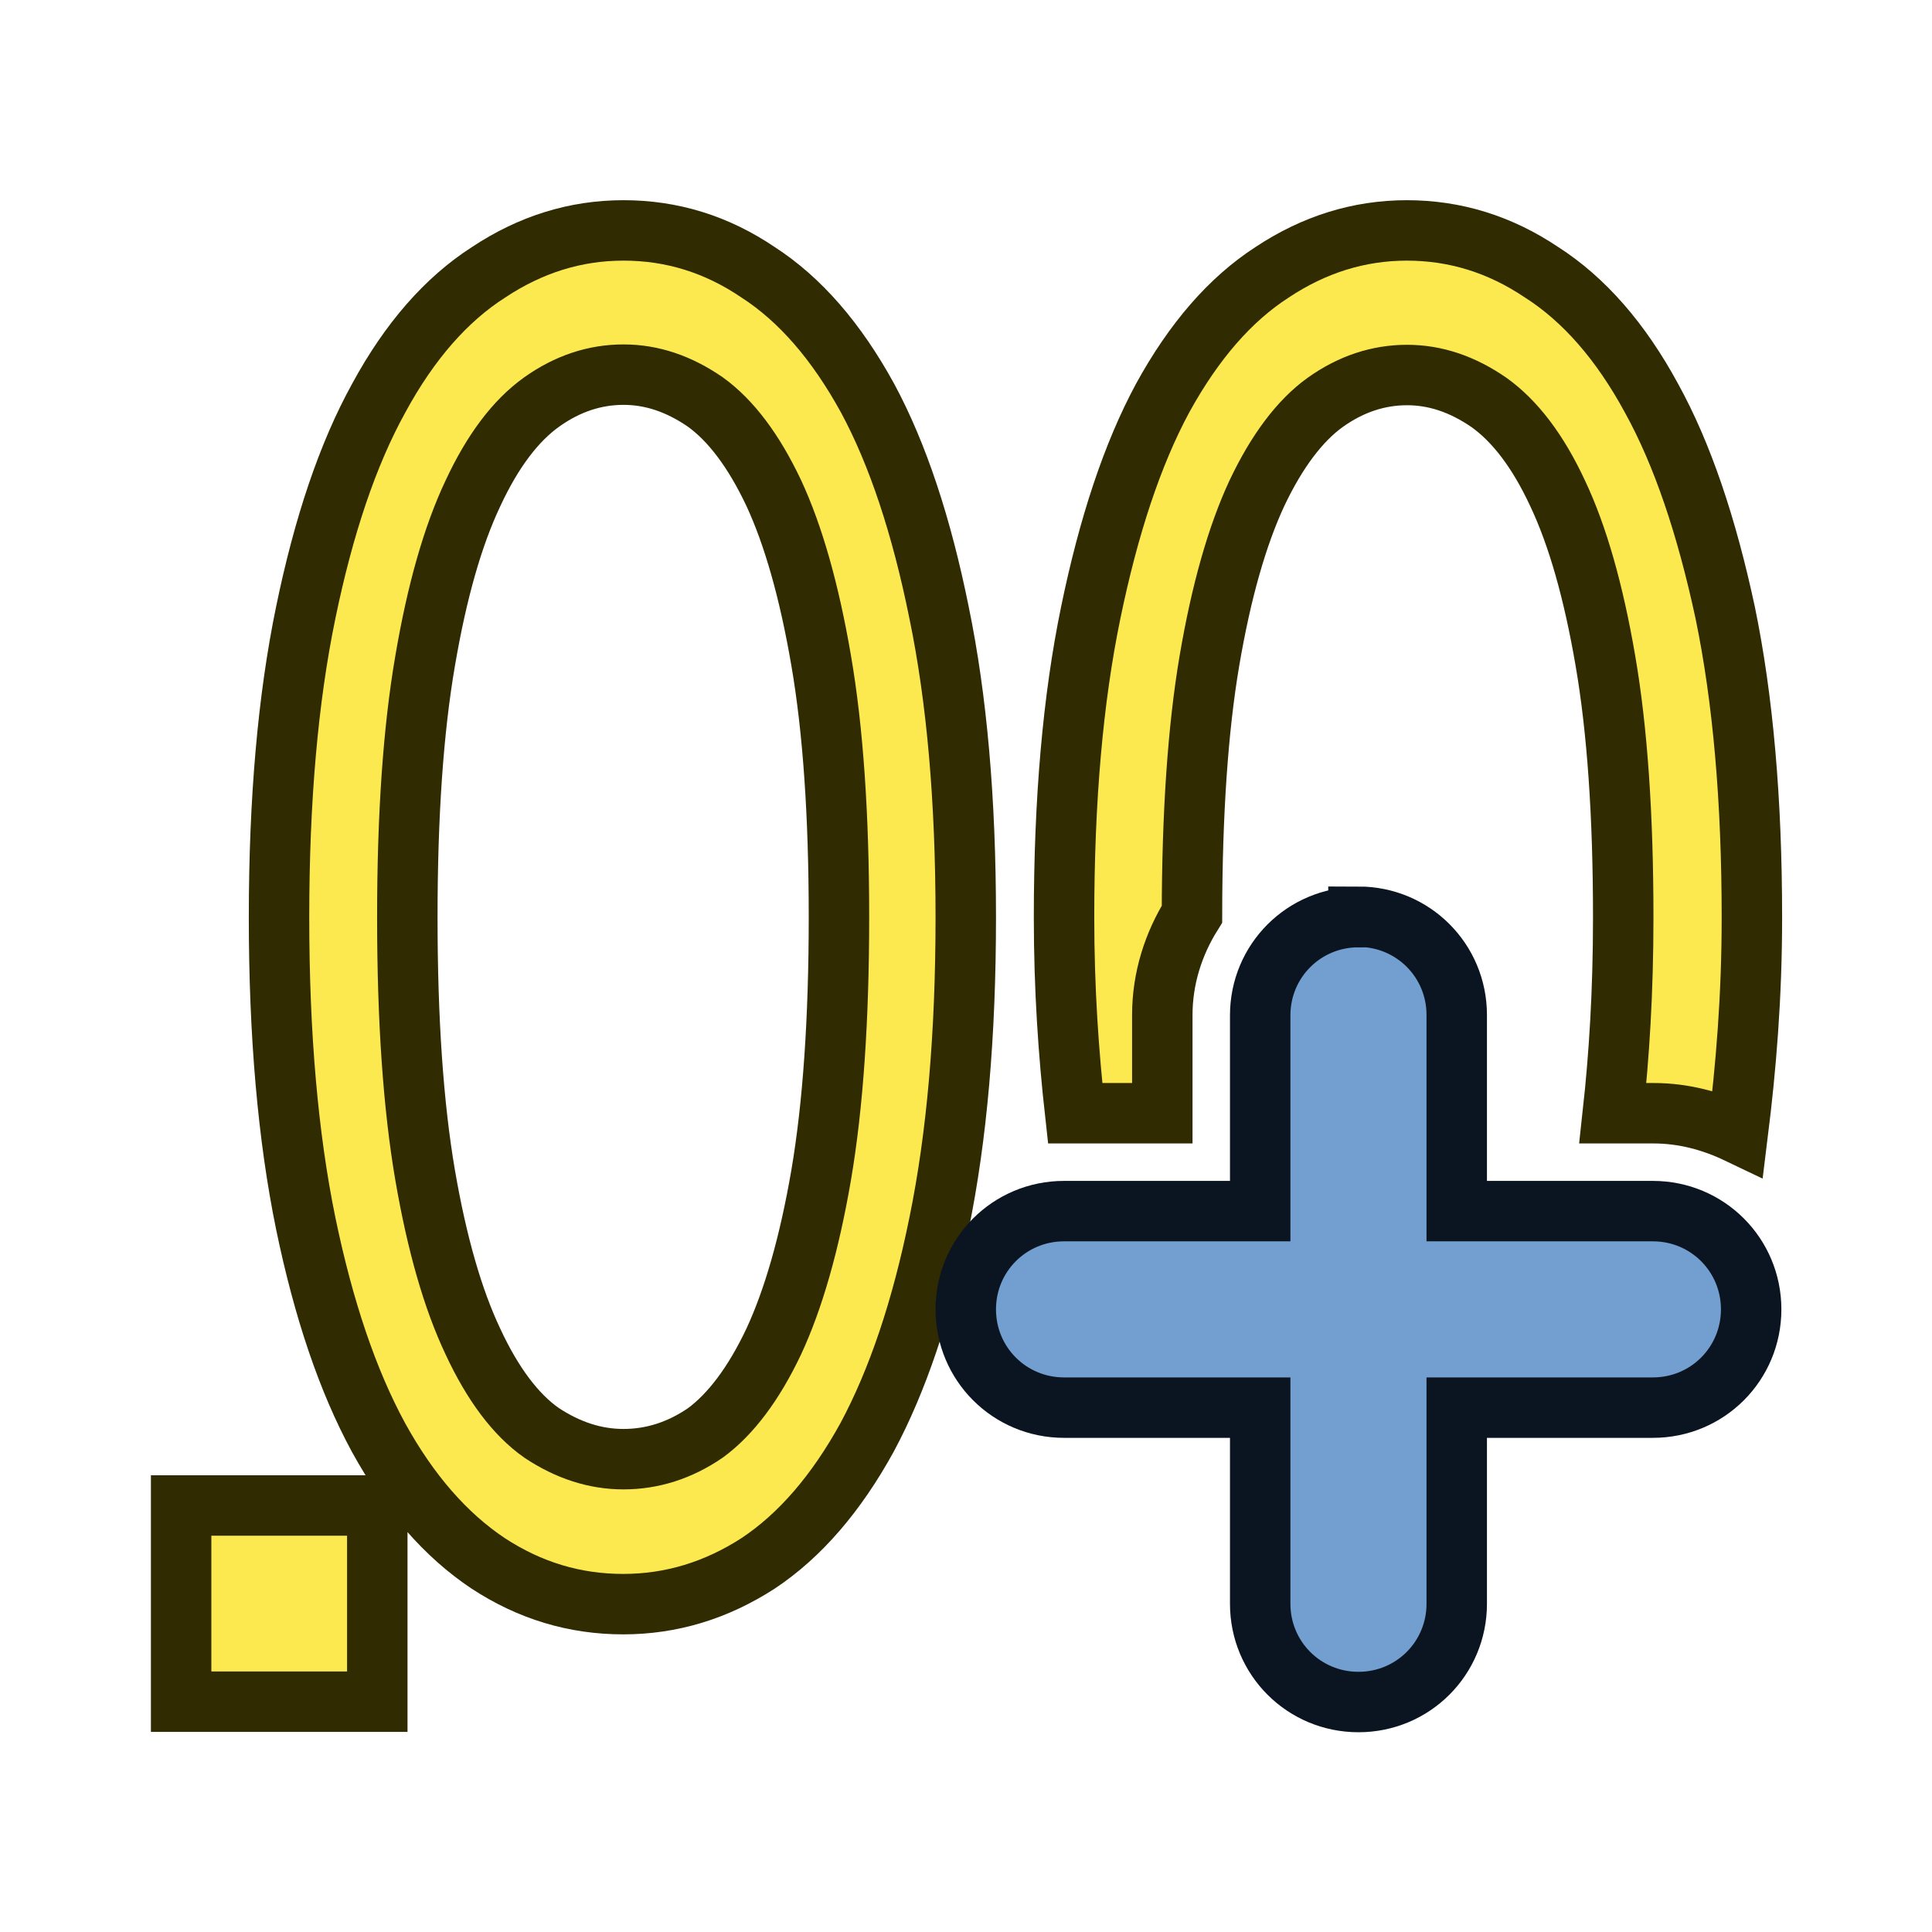
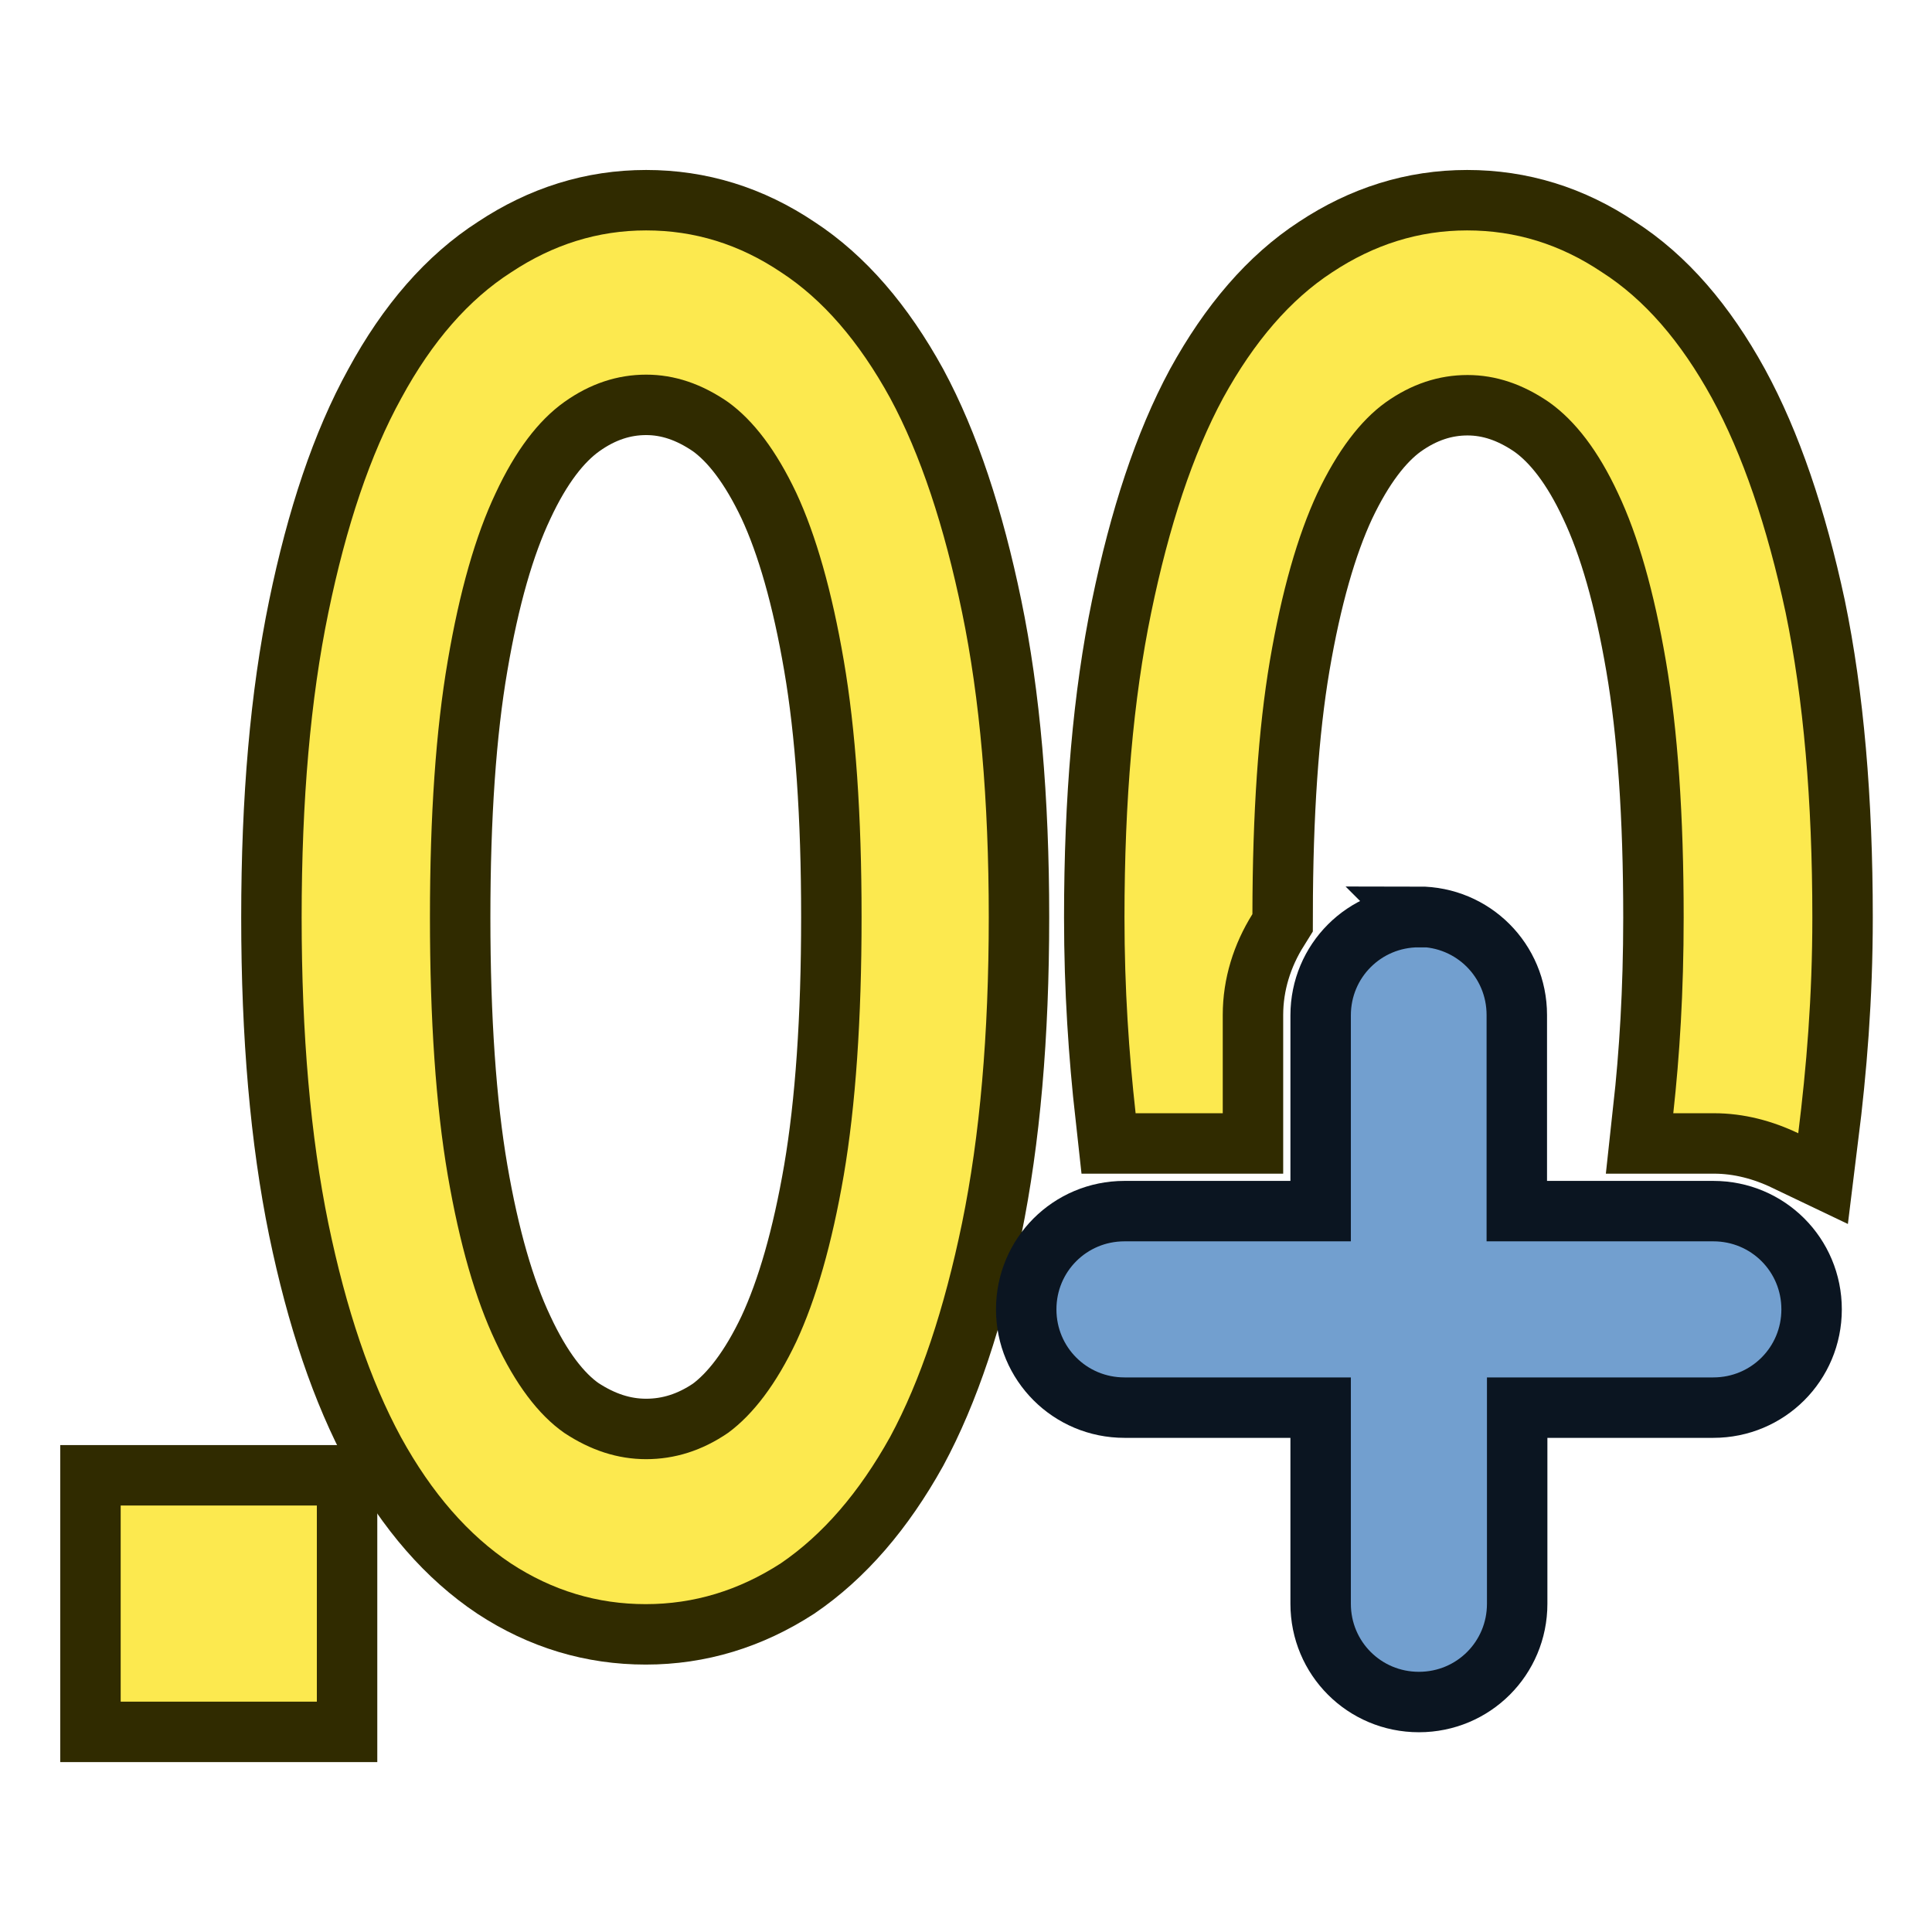
<svg xmlns="http://www.w3.org/2000/svg" width="64" height="64" viewBox="0 0 16.933 16.933" version="1.1" id="svg998">
  <defs id="defs992" />
  <g id="g1" transform="matrix(3.25,0,0,3.249673,1.587512,1.158287)" style="stroke-width:0.308">
-     <path d="m 1.193,0.265 c -0.13,0 -0.251,0.038 -0.364,0.113 C 0.715,0.451 0.616,0.564 0.533,0.717 0.449,0.869 0.384,1.063 0.336,1.296 c -0.048,0.232 -0.072,0.505 -0.072,0.822 0,0.316 0.024,0.591 0.072,0.825 0.048,0.232 0.113,0.424 0.196,0.577 0.083,0.151 0.182,0.264 0.296,0.34 0.113,0.074 0.234,0.11 0.364,0.11 0.13,0 0.251,-0.037 0.364,-0.11 0.113,-0.075 0.211,-0.189 0.294,-0.34 0.082,-0.153 0.147,-0.345 0.194,-0.577 0.048,-0.234 0.072,-0.508 0.072,-0.825 0,-0.316 -0.024,-0.59 -0.072,-0.822 C 1.997,1.063 1.933,0.869 1.851,0.717 1.767,0.564 1.669,0.451 1.556,0.378 1.444,0.302 1.323,0.265 1.193,0.265 Z m 2.113,0 c -0.13,0 -0.251,0.038 -0.364,0.113 C 2.829,0.451 2.731,0.564 2.647,0.717 2.565,0.869 2.501,1.063 2.453,1.296 c -0.048,0.232 -0.072,0.505 -0.072,0.822 0,0.193 0.012,0.366 0.03,0.528 h 0.235 V 2.381 c 0,-0.099 0.03,-0.192 0.08,-0.272 3.705e-4,-0.272 0.016,-0.5 0.047,-0.683 0.032,-0.188 0.075,-0.338 0.128,-0.452 0.054,-0.114 0.116,-0.196 0.184,-0.245 0.07,-0.05 0.144,-0.074 0.221,-0.074 0.077,0 0.15,0.025 0.221,0.074 0.07,0.05 0.132,0.131 0.185,0.245 0.054,0.114 0.097,0.265 0.129,0.452 0.032,0.186 0.048,0.416 0.048,0.692 0,0.202 -0.011,0.373 -0.028,0.528 h 0.11 c 0.081,0 0.158,0.021 0.227,0.054 0.022,-0.177 0.038,-0.367 0.038,-0.582 0,-0.316 -0.024,-0.59 -0.072,-0.822 C 4.114,1.063 4.049,0.869 3.965,0.717 3.882,0.564 3.783,0.451 3.669,0.378 3.556,0.302 3.435,0.265 3.305,0.265 Z M 1.193,0.654 c 0.077,0 0.15,0.025 0.221,0.074 0.069,0.05 0.13,0.131 0.184,0.245 0.053,0.114 0.096,0.265 0.128,0.452 0.032,0.186 0.048,0.416 0.048,0.692 0,0.276 -0.016,0.508 -0.048,0.696 -0.032,0.186 -0.075,0.335 -0.128,0.449 -0.054,0.114 -0.116,0.196 -0.184,0.246 -0.07,0.048 -0.144,0.071 -0.221,0.071 -0.077,0 -0.15,-0.024 -0.221,-0.071 C 0.902,3.459 0.84,3.376 0.787,3.262 0.733,3.148 0.69,2.999 0.658,2.813 0.626,2.626 0.61,2.394 0.61,2.118 c 0,-0.276 0.016,-0.506 0.048,-0.692 C 0.69,1.238 0.733,1.088 0.787,0.974 0.84,0.86 0.902,0.778 0.972,0.728 1.042,0.678 1.116,0.654 1.193,0.654 Z M 0,3.704 V 4.233 H 0.529 V 3.704 Z" fill="#696969" id="path1" style="fill:#fce94f;stroke:#302b00;stroke-width:0.163;stroke-dasharray:none" />
-     <path d="m 3.175,2.117 c -0.147,0 -0.265,0.118 -0.265,0.265 V 2.91 H 2.381 c -0.147,0 -0.265,0.118 -0.265,0.265 0,0.147 0.118,0.265 0.265,0.265 h 0.529 v 0.529 c 0,0.147 0.118,0.265 0.265,0.265 0.147,0 0.265,-0.118 0.265,-0.265 V 3.44 h 0.529 c 0.147,0 0.265,-0.118 0.265,-0.265 0,-0.147 -0.118,-0.265 -0.265,-0.265 H 3.44 V 2.381 c 0,-0.147 -0.118,-0.265 -0.265,-0.265 z" fill="#4d82b8" id="path2-7" style="fill:#729fcf;stroke:#0b1521;stroke-width:0.163;stroke-dasharray:none" />
+     <g id="g4">
+       <path style="fill:#302b00;stroke:#302b00;stroke-width:0.326;stroke-dasharray:none" d="M -0.163,3.704 V 4.233 H 0.366 V 3.704 Z" id="path4" />
+       <path style="fill:#302b00;stroke:#302b00;stroke-width:0.326;stroke-dasharray:none" d="m 3.468,0.265 c -0.13,0 -0.251,0.038 -0.364,0.113 C 2.992,0.451 2.894,0.564 2.81,0.717 2.728,0.869 2.664,1.063 2.616,1.296 c -0.048,0.232 -0.072,0.505 -0.072,0.822 0,0.193 0.012,0.366 0.03,0.528 H 2.809 V 2.381 c 0,-0.099 0.03,-0.192 0.08,-0.272 3.705e-4,-0.272 0.016,-0.5 0.047,-0.683 0.032,-0.188 0.075,-0.338 0.128,-0.452 0.054,-0.114 0.116,-0.196 0.184,-0.245 0.07,-0.05 0.144,-0.074 0.221,-0.074 0.077,0 0.15,0.025 0.221,0.074 0.07,0.05 0.132,0.131 0.185,0.245 0.054,0.114 0.097,0.265 0.129,0.452 0.032,0.186 0.048,0.416 0.048,0.692 0,0.202 -0.011,0.373 -0.028,0.528 h 0.11 c 0.081,0 0.158,0.021 0.227,0.054 0.022,-0.177 0.038,-0.367 0.038,-0.582 0,-0.316 -0.024,-0.59 -0.072,-0.822 C 4.277,1.063 4.211,0.869 4.128,0.717 4.044,0.564 3.946,0.451 3.832,0.378 3.719,0.302 3.598,0.265 3.468,0.265 Z" id="path2" />
+       <path id="path1" style="fill:#302b00;stroke:#302b00;stroke-width:0.326;stroke-dasharray:none" d="m 1.254,0.265 c -0.13,0 -0.251,0.038 -0.364,0.113 C 0.776,0.451 0.677,0.564 0.594,0.717 0.51,0.869 0.445,1.063 0.397,1.296 c -0.048,0.232 -0.072,0.505 -0.072,0.822 0,0.316 0.024,0.591 0.072,0.825 0.048,0.232 0.113,0.424 0.196,0.577 0.083,0.151 0.182,0.264 0.296,0.34 0.113,0.074 0.234,0.11 0.364,0.11 0.13,0 0.251,-0.037 0.364,-0.11 C 1.73,3.783 1.828,3.67 1.912,3.519 1.994,3.367 2.058,3.174 2.106,2.942 c 0.048,-0.234 0.072,-0.508 0.072,-0.825 0,-0.316 -0.024,-0.59 -0.072,-0.822 C 2.058,1.063 1.994,0.869 1.912,0.717 1.828,0.564 1.73,0.451 1.618,0.378 1.505,0.302 1.384,0.265 1.254,0.265 Z m 0,0.389 c 0.077,0 0.15,0.025 0.221,0.074 0.069,0.05 0.13,0.131 0.184,0.245 0.053,0.114 0.096,0.265 0.128,0.452 0.032,0.186 0.048,0.416 0.048,0.692 0,0.276 -0.016,0.508 -0.048,0.696 -0.032,0.186 -0.075,0.335 -0.128,0.449 -0.054,0.114 -0.116,0.196 -0.184,0.246 -0.07,0.048 -0.144,0.071 -0.221,0.071 -0.077,0 -0.15,-0.024 -0.221,-0.071 C 0.963,3.459 0.901,3.376 0.848,3.262 0.794,3.148 0.751,2.999 0.719,2.813 0.687,2.626 0.671,2.394 0.671,2.118 c 0,-0.276 0.016,-0.506 0.048,-0.692 C 0.751,1.238 0.794,1.088 0.848,0.974 0.901,0.86 0.963,0.778 1.033,0.728 1.103,0.678 1.177,0.654 1.254,0.654 Z" />
+     </g>
+     <g id="g7">
+       <path style="fill:#fce94f;stroke:none;stroke-width:0.326;stroke-dasharray:none" d="M -0.163,3.704 V 4.233 H 0.366 V 3.704 Z" id="path5" />
+       <path style="fill:#fce94f;stroke:none;stroke-width:0.326;stroke-dasharray:none" d="m 3.468,0.265 c -0.13,0 -0.251,0.038 -0.364,0.113 C 2.992,0.451 2.894,0.564 2.81,0.717 2.728,0.869 2.664,1.063 2.616,1.296 c -0.048,0.232 -0.072,0.505 -0.072,0.822 0,0.193 0.012,0.366 0.03,0.528 H 2.809 V 2.381 c 0,-0.099 0.03,-0.192 0.08,-0.272 3.705e-4,-0.272 0.016,-0.5 0.047,-0.683 0.032,-0.188 0.075,-0.338 0.128,-0.452 0.054,-0.114 0.116,-0.196 0.184,-0.245 0.07,-0.05 0.144,-0.074 0.221,-0.074 0.077,0 0.15,0.025 0.221,0.074 0.07,0.05 0.132,0.131 0.185,0.245 0.054,0.114 0.097,0.265 0.129,0.452 0.032,0.186 0.048,0.416 0.048,0.692 0,0.202 -0.011,0.373 -0.028,0.528 h 0.11 c 0.081,0 0.158,0.021 0.227,0.054 0.022,-0.177 0.038,-0.367 0.038,-0.582 0,-0.316 -0.024,-0.59 -0.072,-0.822 C 4.277,1.063 4.211,0.869 4.128,0.717 4.044,0.564 3.946,0.451 3.832,0.378 3.719,0.302 3.598,0.265 3.468,0.265 Z" id="path6" />
+       <path id="path7" style="fill:#fce94f;stroke:none;stroke-width:0.326;stroke-dasharray:none" d="m 1.254,0.265 c -0.13,0 -0.251,0.038 -0.364,0.113 C 0.776,0.451 0.677,0.564 0.594,0.717 0.51,0.869 0.445,1.063 0.397,1.296 c -0.048,0.232 -0.072,0.505 -0.072,0.822 0,0.316 0.024,0.591 0.072,0.825 0.048,0.232 0.113,0.424 0.196,0.577 0.083,0.151 0.182,0.264 0.296,0.34 0.113,0.074 0.234,0.11 0.364,0.11 0.13,0 0.251,-0.037 0.364,-0.11 C 1.73,3.783 1.828,3.67 1.912,3.519 1.994,3.367 2.058,3.174 2.106,2.942 c 0.048,-0.234 0.072,-0.508 0.072,-0.825 0,-0.316 -0.024,-0.59 -0.072,-0.822 C 2.058,1.063 1.994,0.869 1.912,0.717 1.828,0.564 1.73,0.451 1.618,0.378 1.505,0.302 1.384,0.265 1.254,0.265 Z m 0,0.389 c 0.077,0 0.15,0.025 0.221,0.074 0.069,0.05 0.13,0.131 0.184,0.245 0.053,0.114 0.096,0.265 0.128,0.452 0.032,0.186 0.048,0.416 0.048,0.692 0,0.276 -0.016,0.508 -0.048,0.696 -0.032,0.186 -0.075,0.335 -0.128,0.449 -0.054,0.114 -0.116,0.196 -0.184,0.246 -0.07,0.048 -0.144,0.071 -0.221,0.071 -0.077,0 -0.15,-0.024 -0.221,-0.071 C 0.963,3.459 0.901,3.376 0.848,3.262 0.794,3.148 0.751,2.999 0.719,2.813 0.687,2.626 0.671,2.394 0.671,2.118 c 0,-0.276 0.016,-0.506 0.048,-0.692 C 0.751,1.238 0.794,1.088 0.848,0.974 0.901,0.86 0.963,0.778 1.033,0.728 1.103,0.678 1.177,0.654 1.254,0.654 Z" />
+     </g>
+     <path d="m 3.338,2.117 c -0.147,0 -0.265,0.118 -0.265,0.265 V 2.91 H 2.544 c -0.147,0 -0.265,0.118 -0.265,0.265 0,0.147 0.118,0.265 0.265,0.265 h 0.529 v 0.529 c 0,0.147 0.118,0.265 0.265,0.265 0.147,0 0.265,-0.118 0.265,-0.265 V 3.44 h 0.529 c 0.147,0 0.265,-0.118 0.265,-0.265 0,-0.147 -0.118,-0.265 -0.265,-0.265 H 3.602 V 2.381 c 0,-0.147 -0.118,-0.265 -0.265,-0.265 z" fill="#4d82b8" id="path2-7" style="stroke-width:0.163;fill:#729fcf;stroke:#0b1521;stroke-dasharray:none" />
  </g>
</svg>
